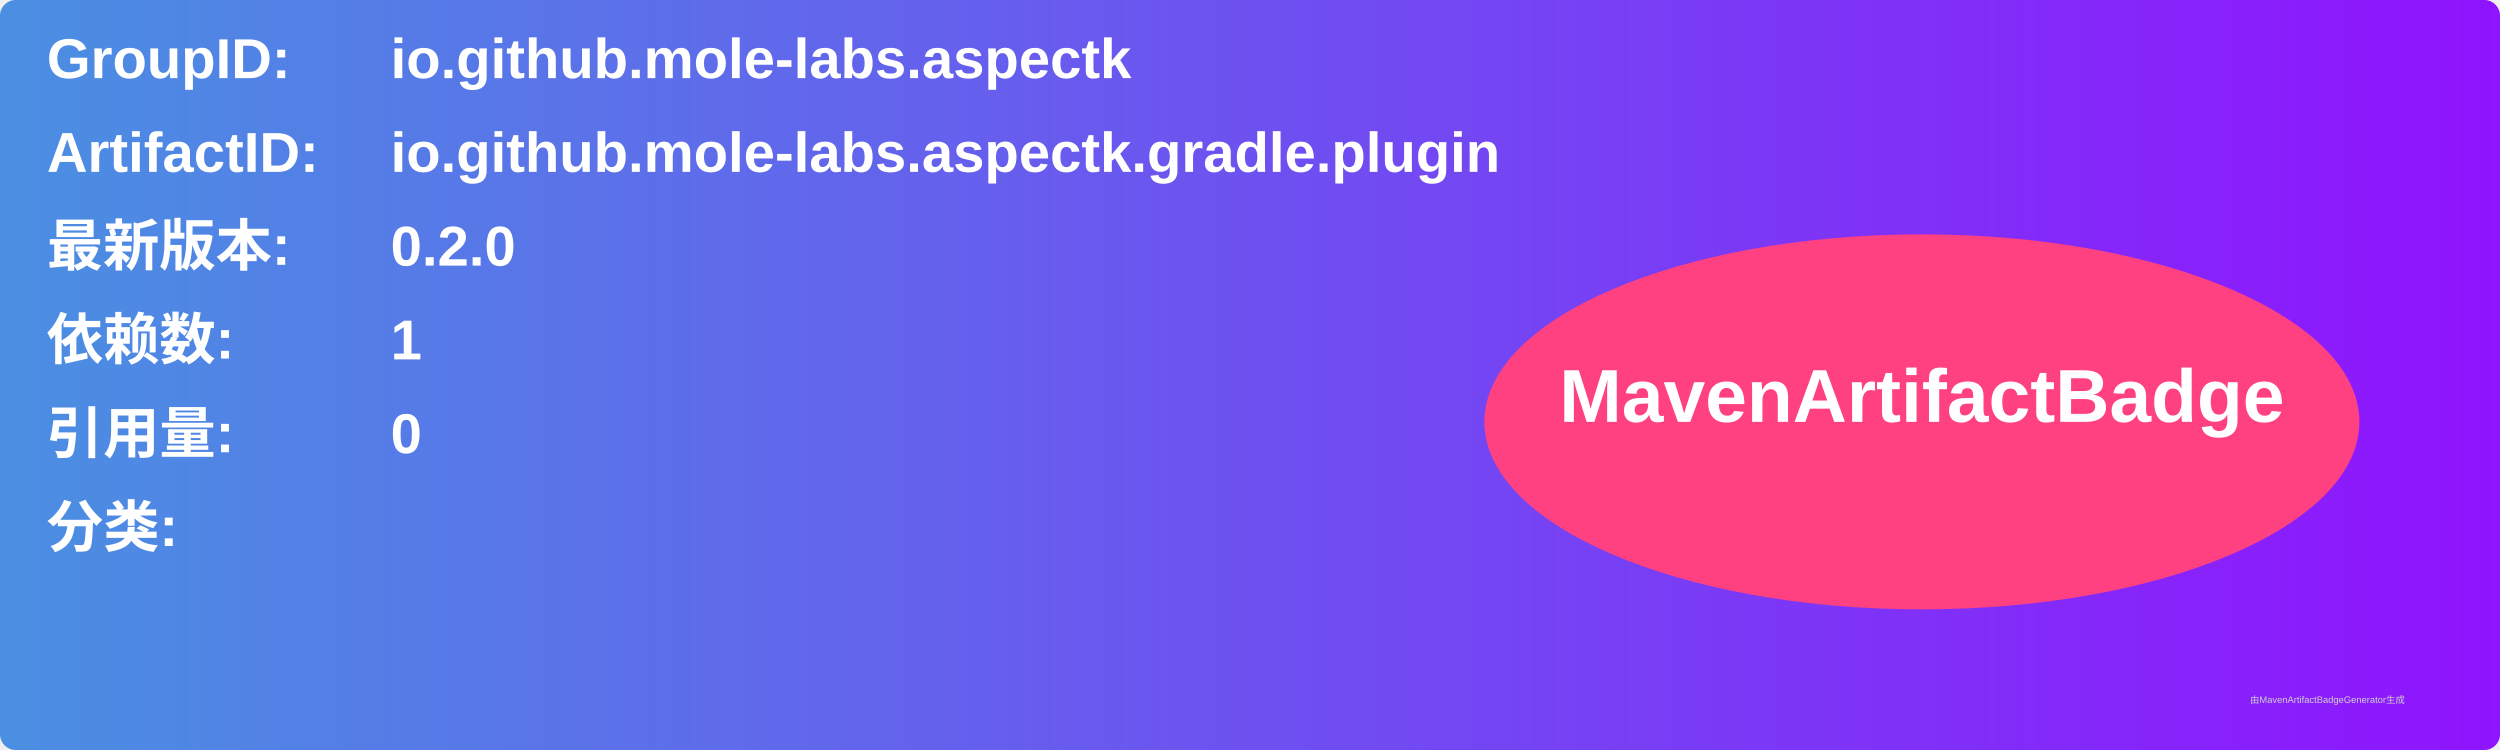
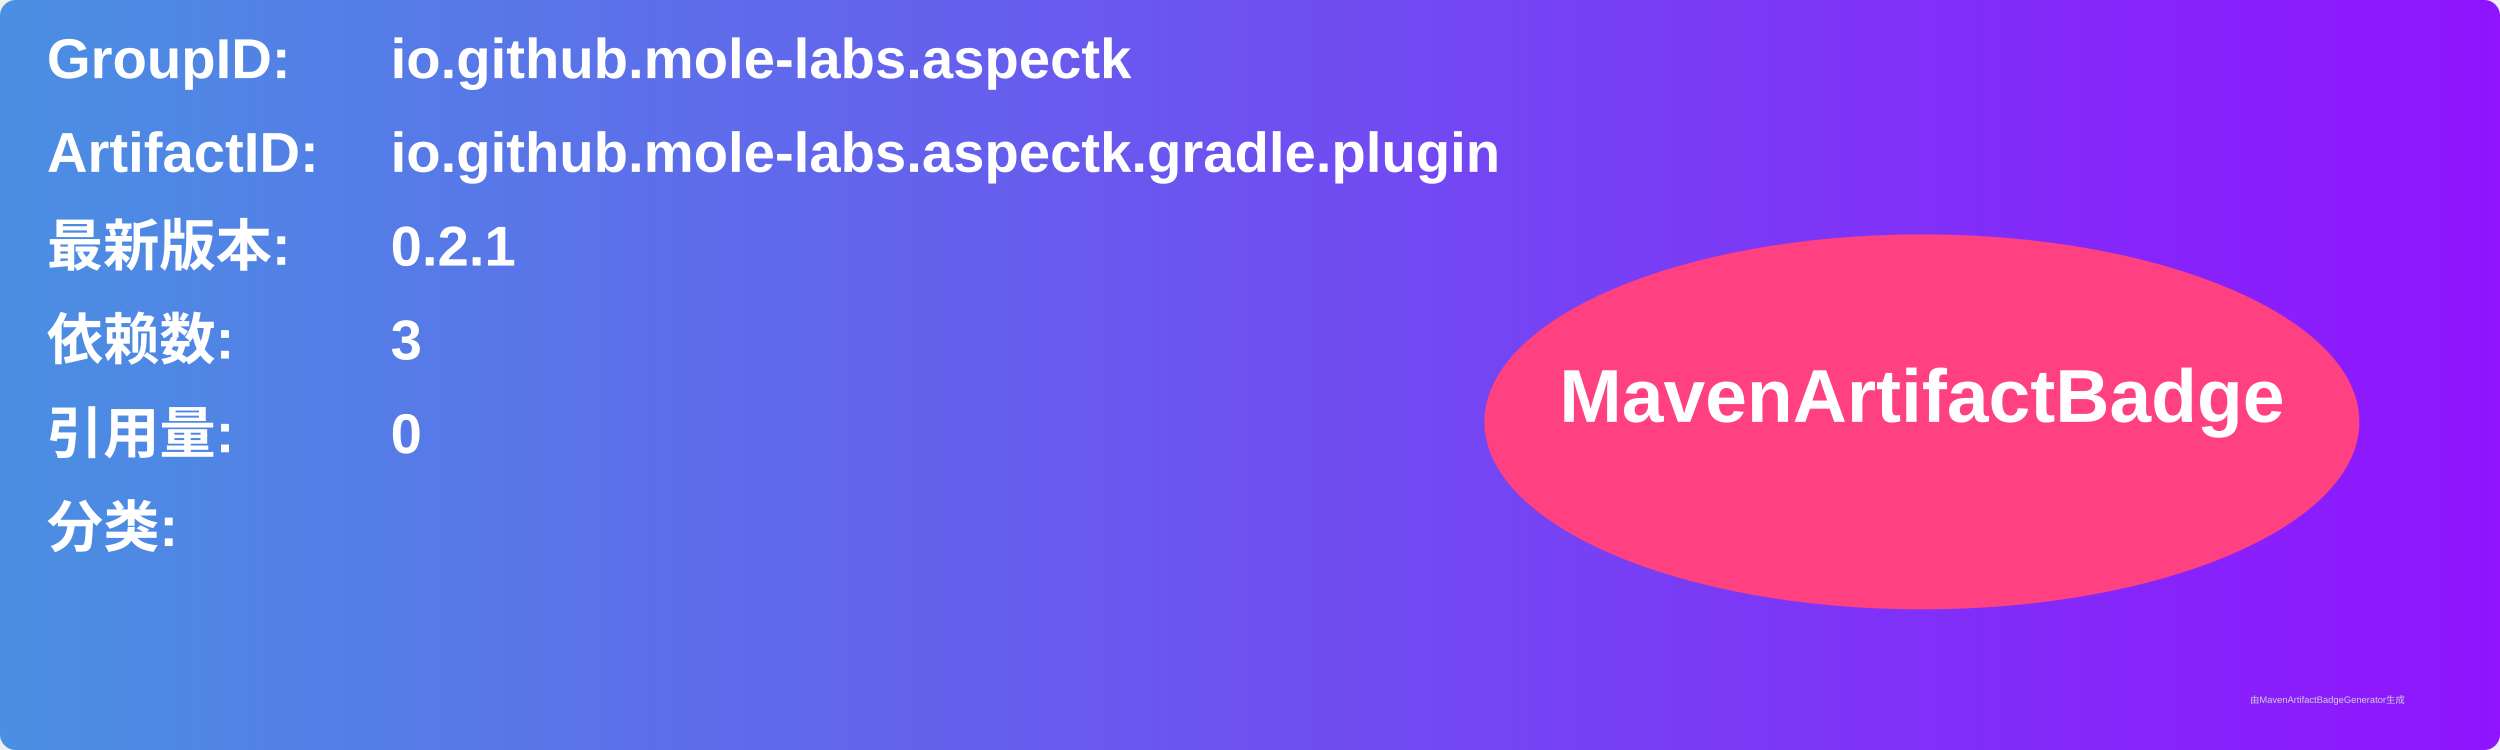
<svg xmlns="http://www.w3.org/2000/svg" width="800" height="240" viewBox="0 0 800 240">
  <linearGradient id="grad" x1="0%" y1="0%" x2="100%" y2="0%">
    <stop offset="0%" stop-color="#4a90e2" />
    <stop offset="100%" stop-color="#9013fe" />
  </linearGradient>
  <rect width="100%" height="100%" rx="5" ry="5" fill="url(#grad)" />
  <g transform="translate(15, 15)">
    <text x="0" y="10" font-family="Arial" font-size="18" fill="white" font-weight="bold" width="260">GroupID:</text>
    <text x="110" y="10" font-family="Arial" font-size="18" fill="white" font-weight="bold" width="460">io.github.mole-labs.aspectk</text>
    <text x="0" y="40" font-family="Arial" font-size="18" fill="white" font-weight="bold" width="260">ArtifactID:</text>
    <text x="110" y="40" font-family="Arial" font-size="18" fill="white" font-weight="bold" width="460">io.github.mole-labs.aspectk.gradle.plugin</text>
    <text x="0" y="70" font-family="Arial" font-size="18" fill="white" font-weight="bold">最新版本:</text>
    <text x="110" y="70" font-family="Arial" font-size="18" fill="white" font-weight="bold">
-       <tspan font-weight="bold">0.2.0</tspan>
+       <tspan font-weight="bold">0.2.1</tspan>
    </text>
    <text x="0" y="100" font-family="Arial" font-size="18" fill="white" font-weight="bold">依赖数: </text>
    <text x="110" y="100" font-family="Arial" font-size="18" fill="white">
-       <tspan font-weight="bold">1</tspan>
+       <tspan font-weight="bold">3</tspan>
    </text>
    <text x="0" y="130" font-family="Arial" font-size="18" fill="white" font-weight="bold">引用量: </text>
    <text x="110" y="130" font-family="Arial" font-size="18" fill="white">
      <tspan font-weight="bold">0</tspan>
    </text>
    <text x="0" y="160" font-family="Arial" font-size="18" fill="white" font-weight="bold">分类:</text>
    <text x="10" y="190" font-family="Arial" font-size="10" fill="white">
      <tspan font-weight="bold" />
    </text>
    <ellipse cx="600" cy="120" rx="140" ry="60" fill="#ff4081" />
    <text x="600" y="120" text-anchor="middle" font-family="Arial" font-size="24" fill="white" font-weight="bold">MavenArtifactBadge</text>
  </g>
  <text x="720" y="225" font-family="Arial" font-size="3" fill="#d0d0d0">由MavenArtifactBadgeGenerator生成</text>
</svg>
